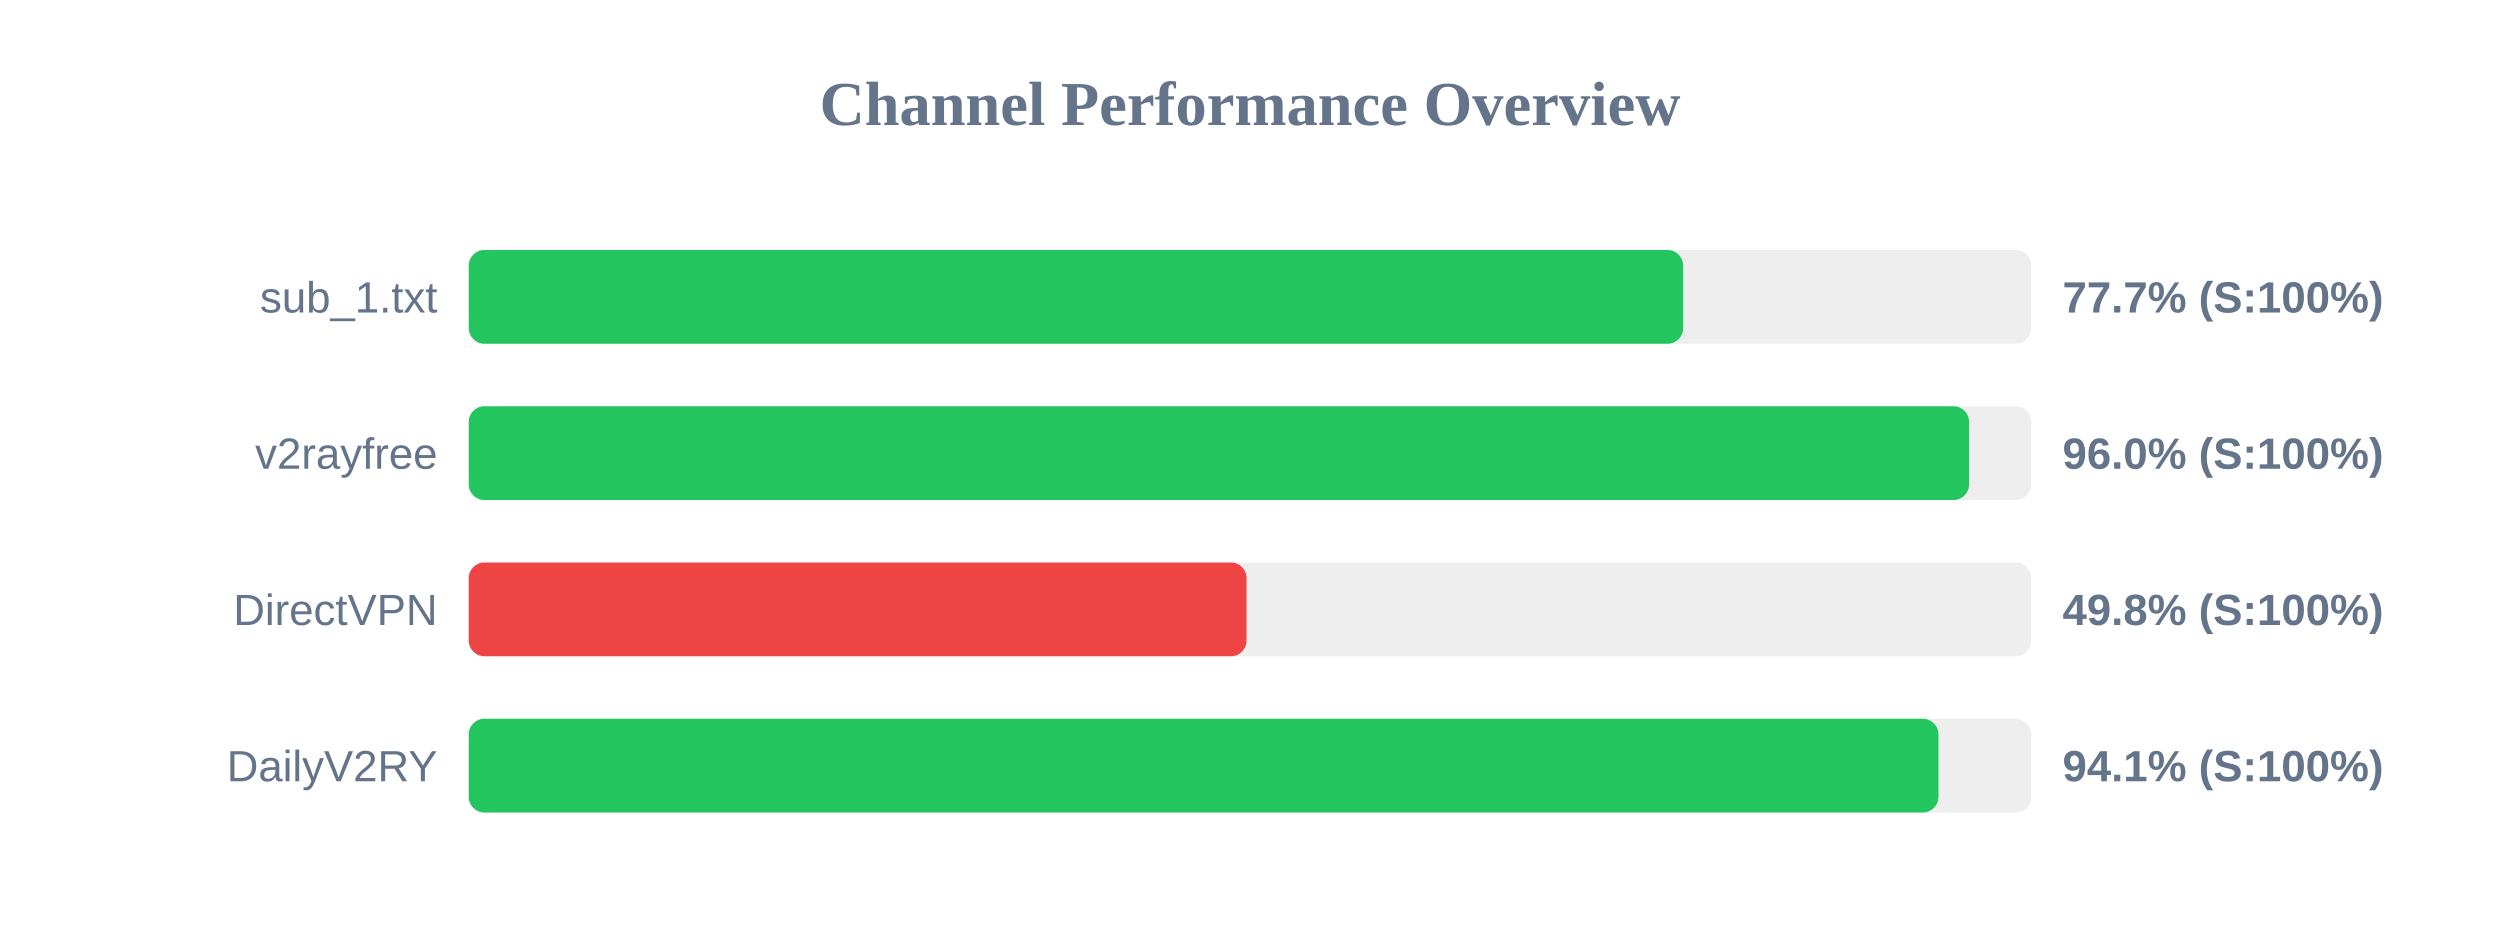
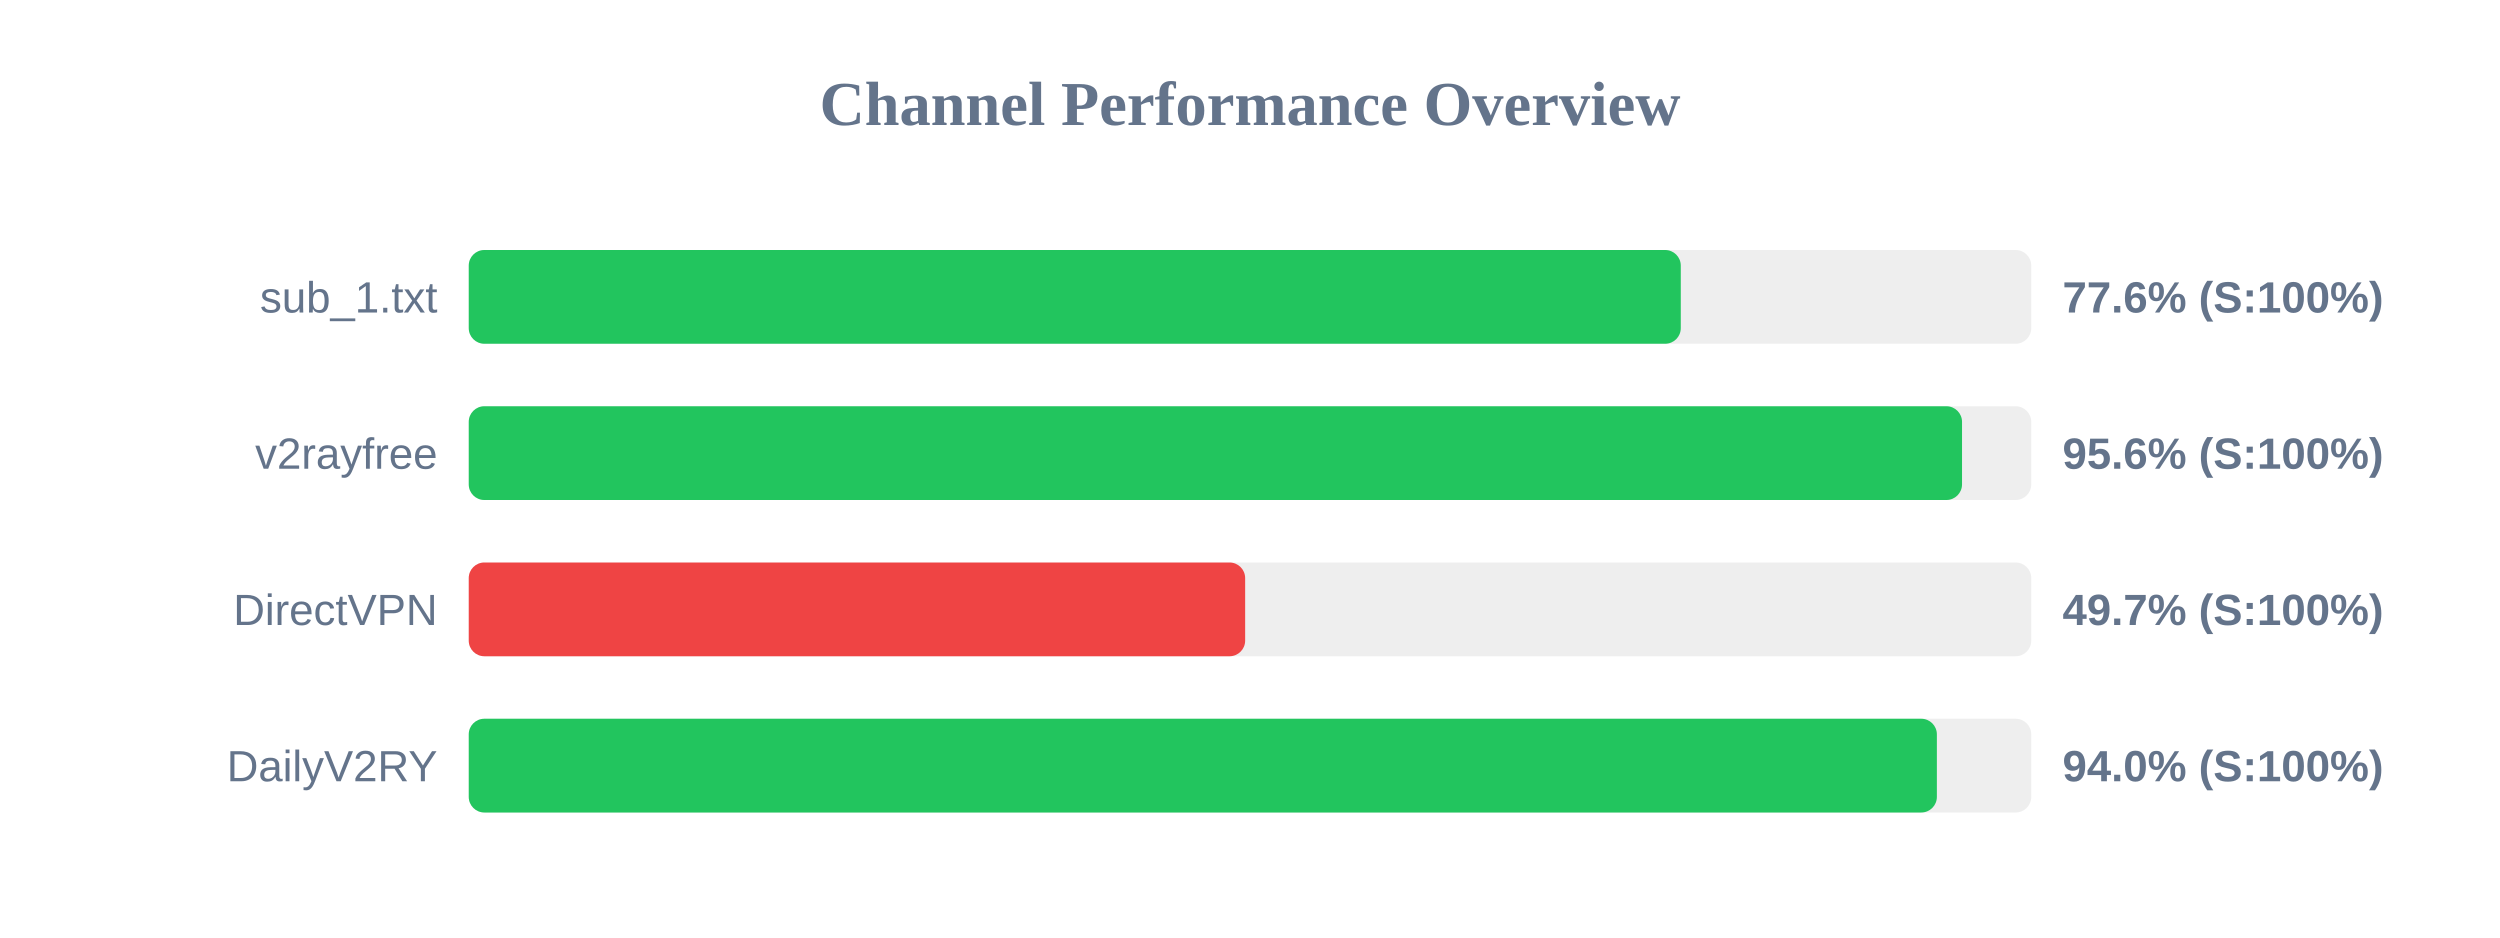
<svg xmlns="http://www.w3.org/2000/svg" width="800" height="300" version="1.1">
  <style>
        .row { font: 14px Arial; fill: #64748b; }
        .score { font: bold 14px Arial; fill: #64748b; }
    </style>
  <text x="400" y="40" text-anchor="middle" font-size="20px" font-weight="bold" fill="#64748b">Channel Performance Overview</text>
  <rect x="150" y="80" width="500" height="30" fill="#eee" rx="5" />
-   <rect x="150" y="80" width="388.6" height="30" fill="#22c55e" rx="5" />
+   <rect x="150" y="80" width="387.85" height="30" fill="#22c55e" rx="5" />
  <text x="140" y="100" text-anchor="end" class="row">sub_1.txt</text>
-   <text x="660" y="100" text-anchor="start" class="score">77.7% (S:100%)</text>
+   <text x="660" y="100" text-anchor="start" class="score">77.6% (S:100%)</text>
  <rect x="150" y="130" width="500" height="30" fill="#eee" rx="5" />
-   <rect x="150" y="130" width="480.1" height="30" fill="#22c55e" rx="5" />
+   <rect x="150" y="130" width="477.85" height="30" fill="#22c55e" rx="5" />
  <text x="140" y="150" text-anchor="end" class="row">v2rayfree</text>
-   <text x="660" y="150" text-anchor="start" class="score">96.0% (S:100%)</text>
+   <text x="660" y="150" text-anchor="start" class="score">95.6% (S:100%)</text>
  <rect x="150" y="180" width="500" height="30" fill="#eee" rx="5" />
-   <rect x="150" y="180" width="248.9" height="30" fill="#ef4444" rx="5" />
+   <rect x="150" y="180" width="248.45" height="30" fill="#ef4444" rx="5" />
  <text x="140" y="200" text-anchor="end" class="row">DirectVPN</text>
-   <text x="660" y="200" text-anchor="start" class="score">49.8% (S:100%)</text>
+   <text x="660" y="200" text-anchor="start" class="score">49.7% (S:100%)</text>
  <rect x="150" y="230" width="500" height="30" fill="#eee" rx="5" />
-   <rect x="150" y="230" width="470.3" height="30" fill="#22c55e" rx="5" />
+   <rect x="150" y="230" width="469.8" height="30" fill="#22c55e" rx="5" />
  <text x="140" y="250" text-anchor="end" class="row">DailyV2RY</text>
-   <text x="660" y="250" text-anchor="start" class="score">94.1% (S:100%)</text>
+   <text x="660" y="250" text-anchor="start" class="score">94.0% (S:100%)</text>
</svg>
